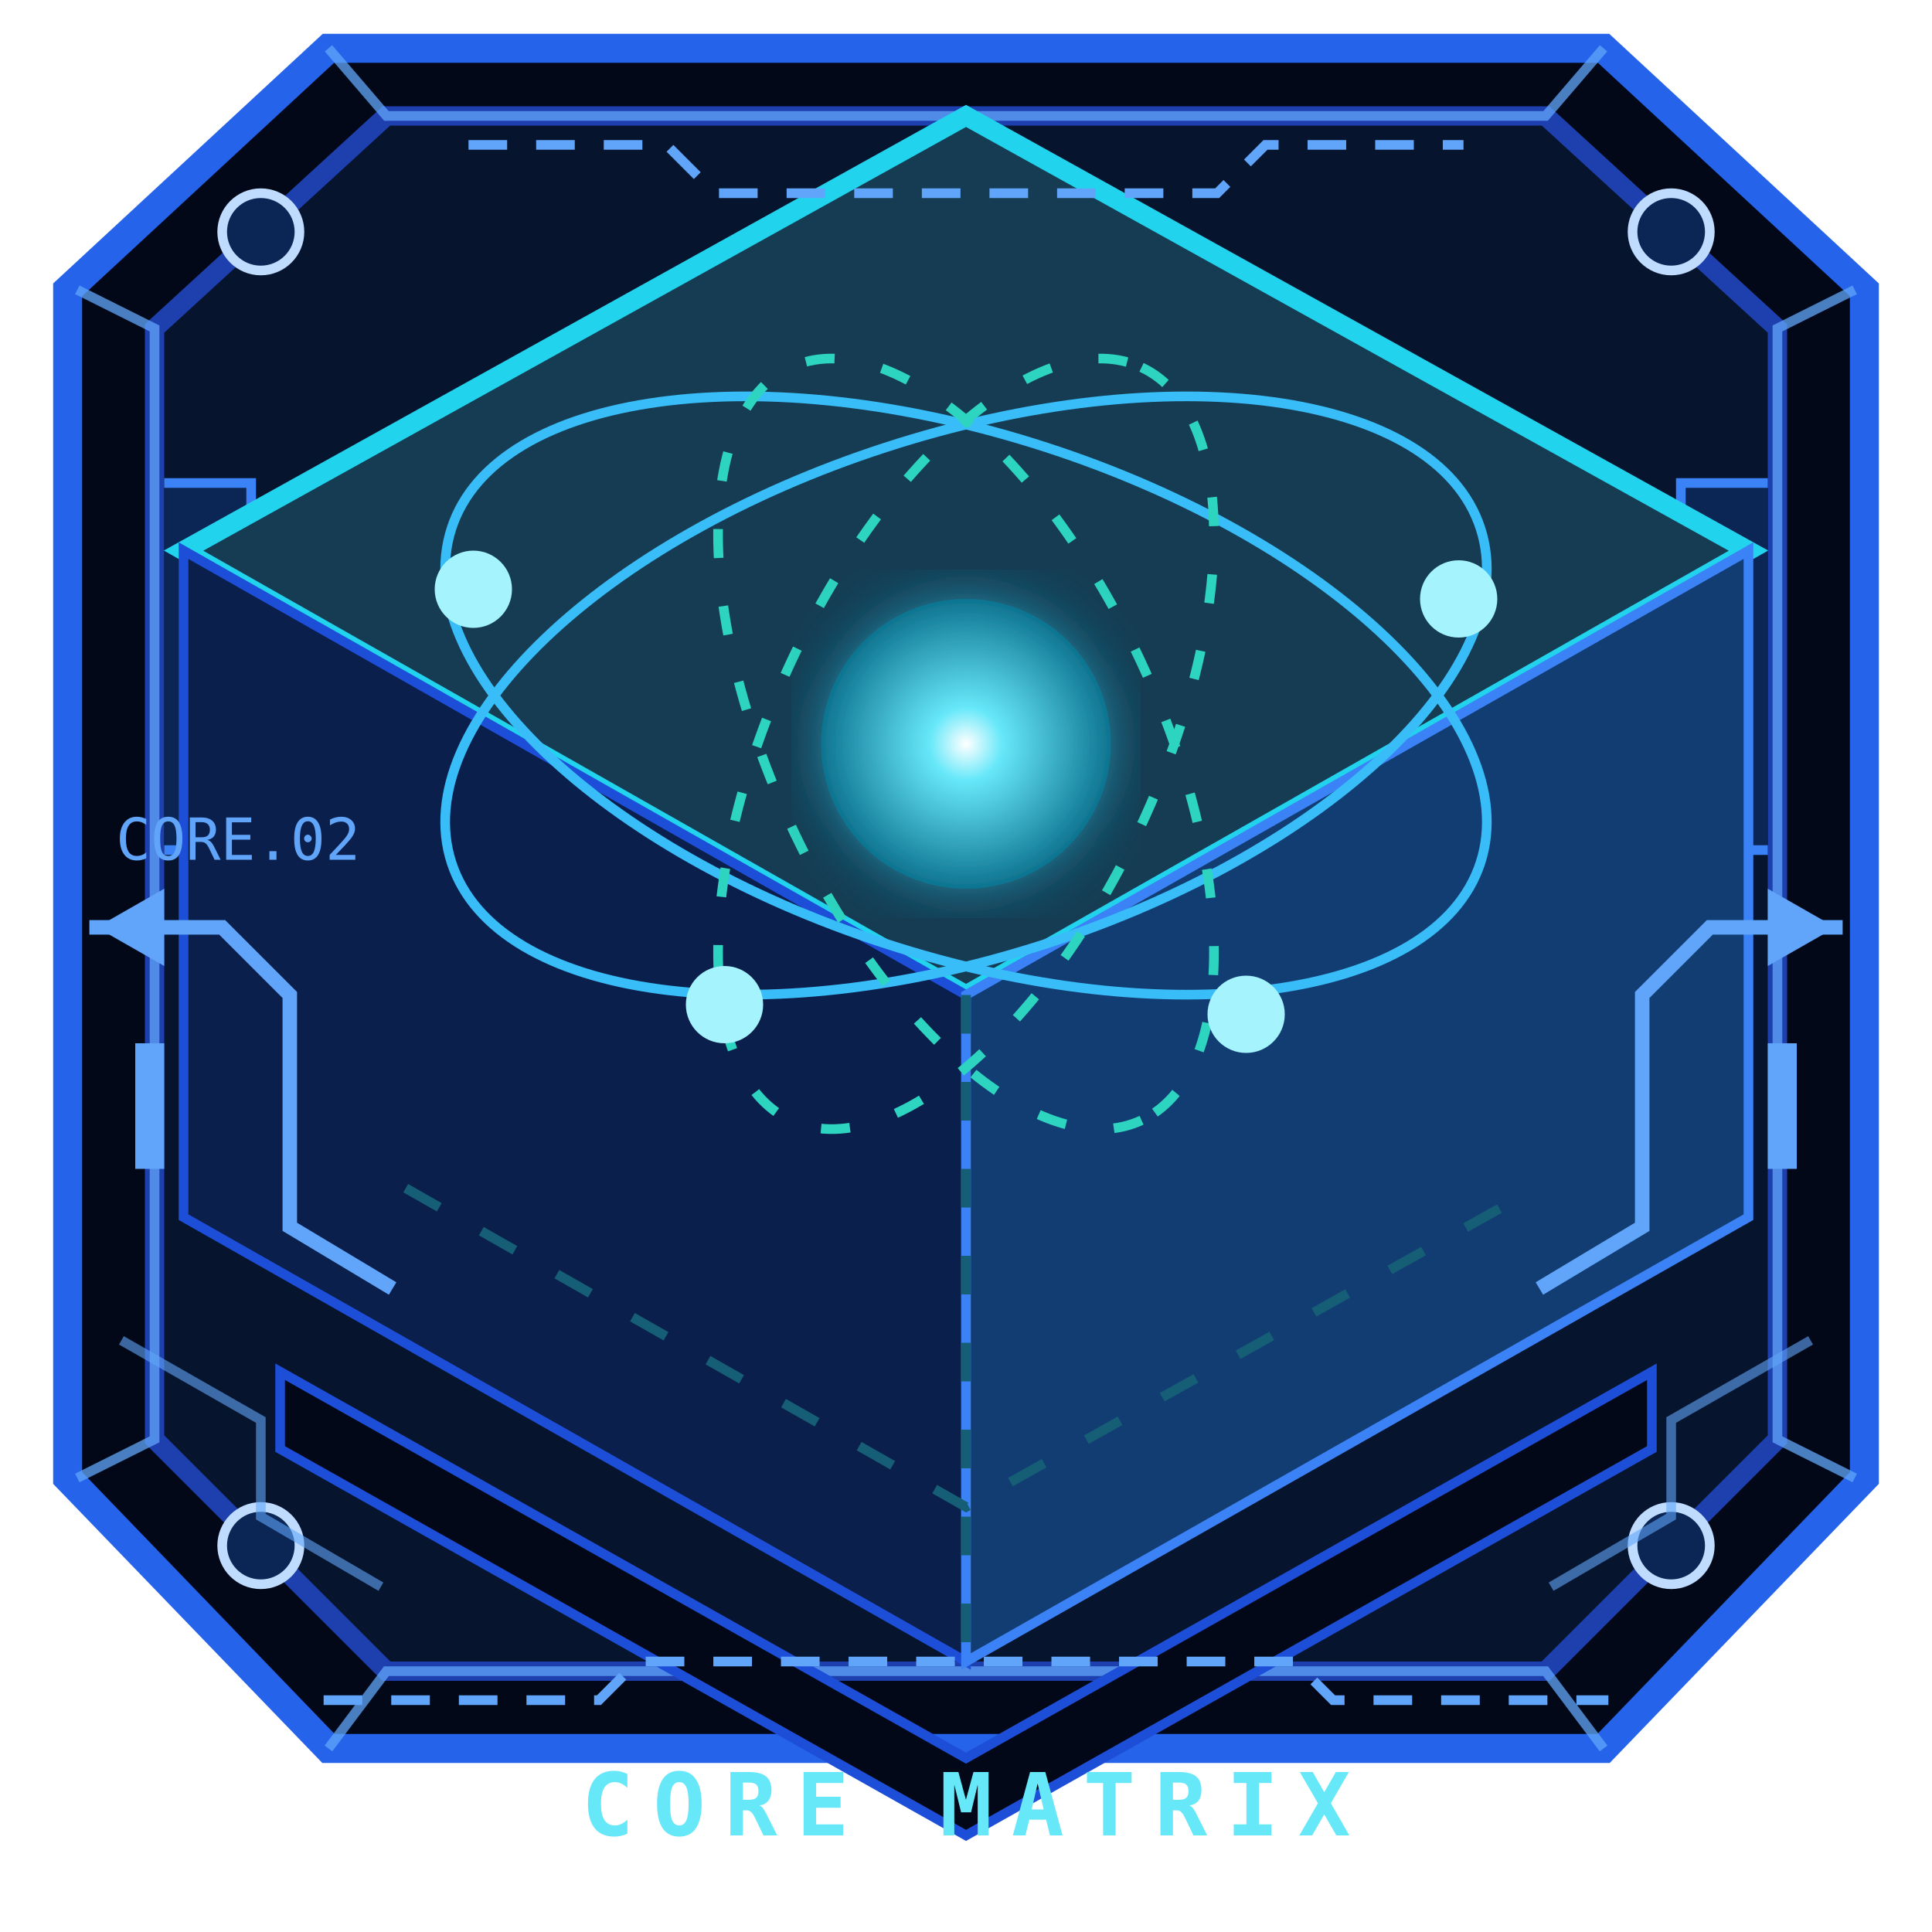
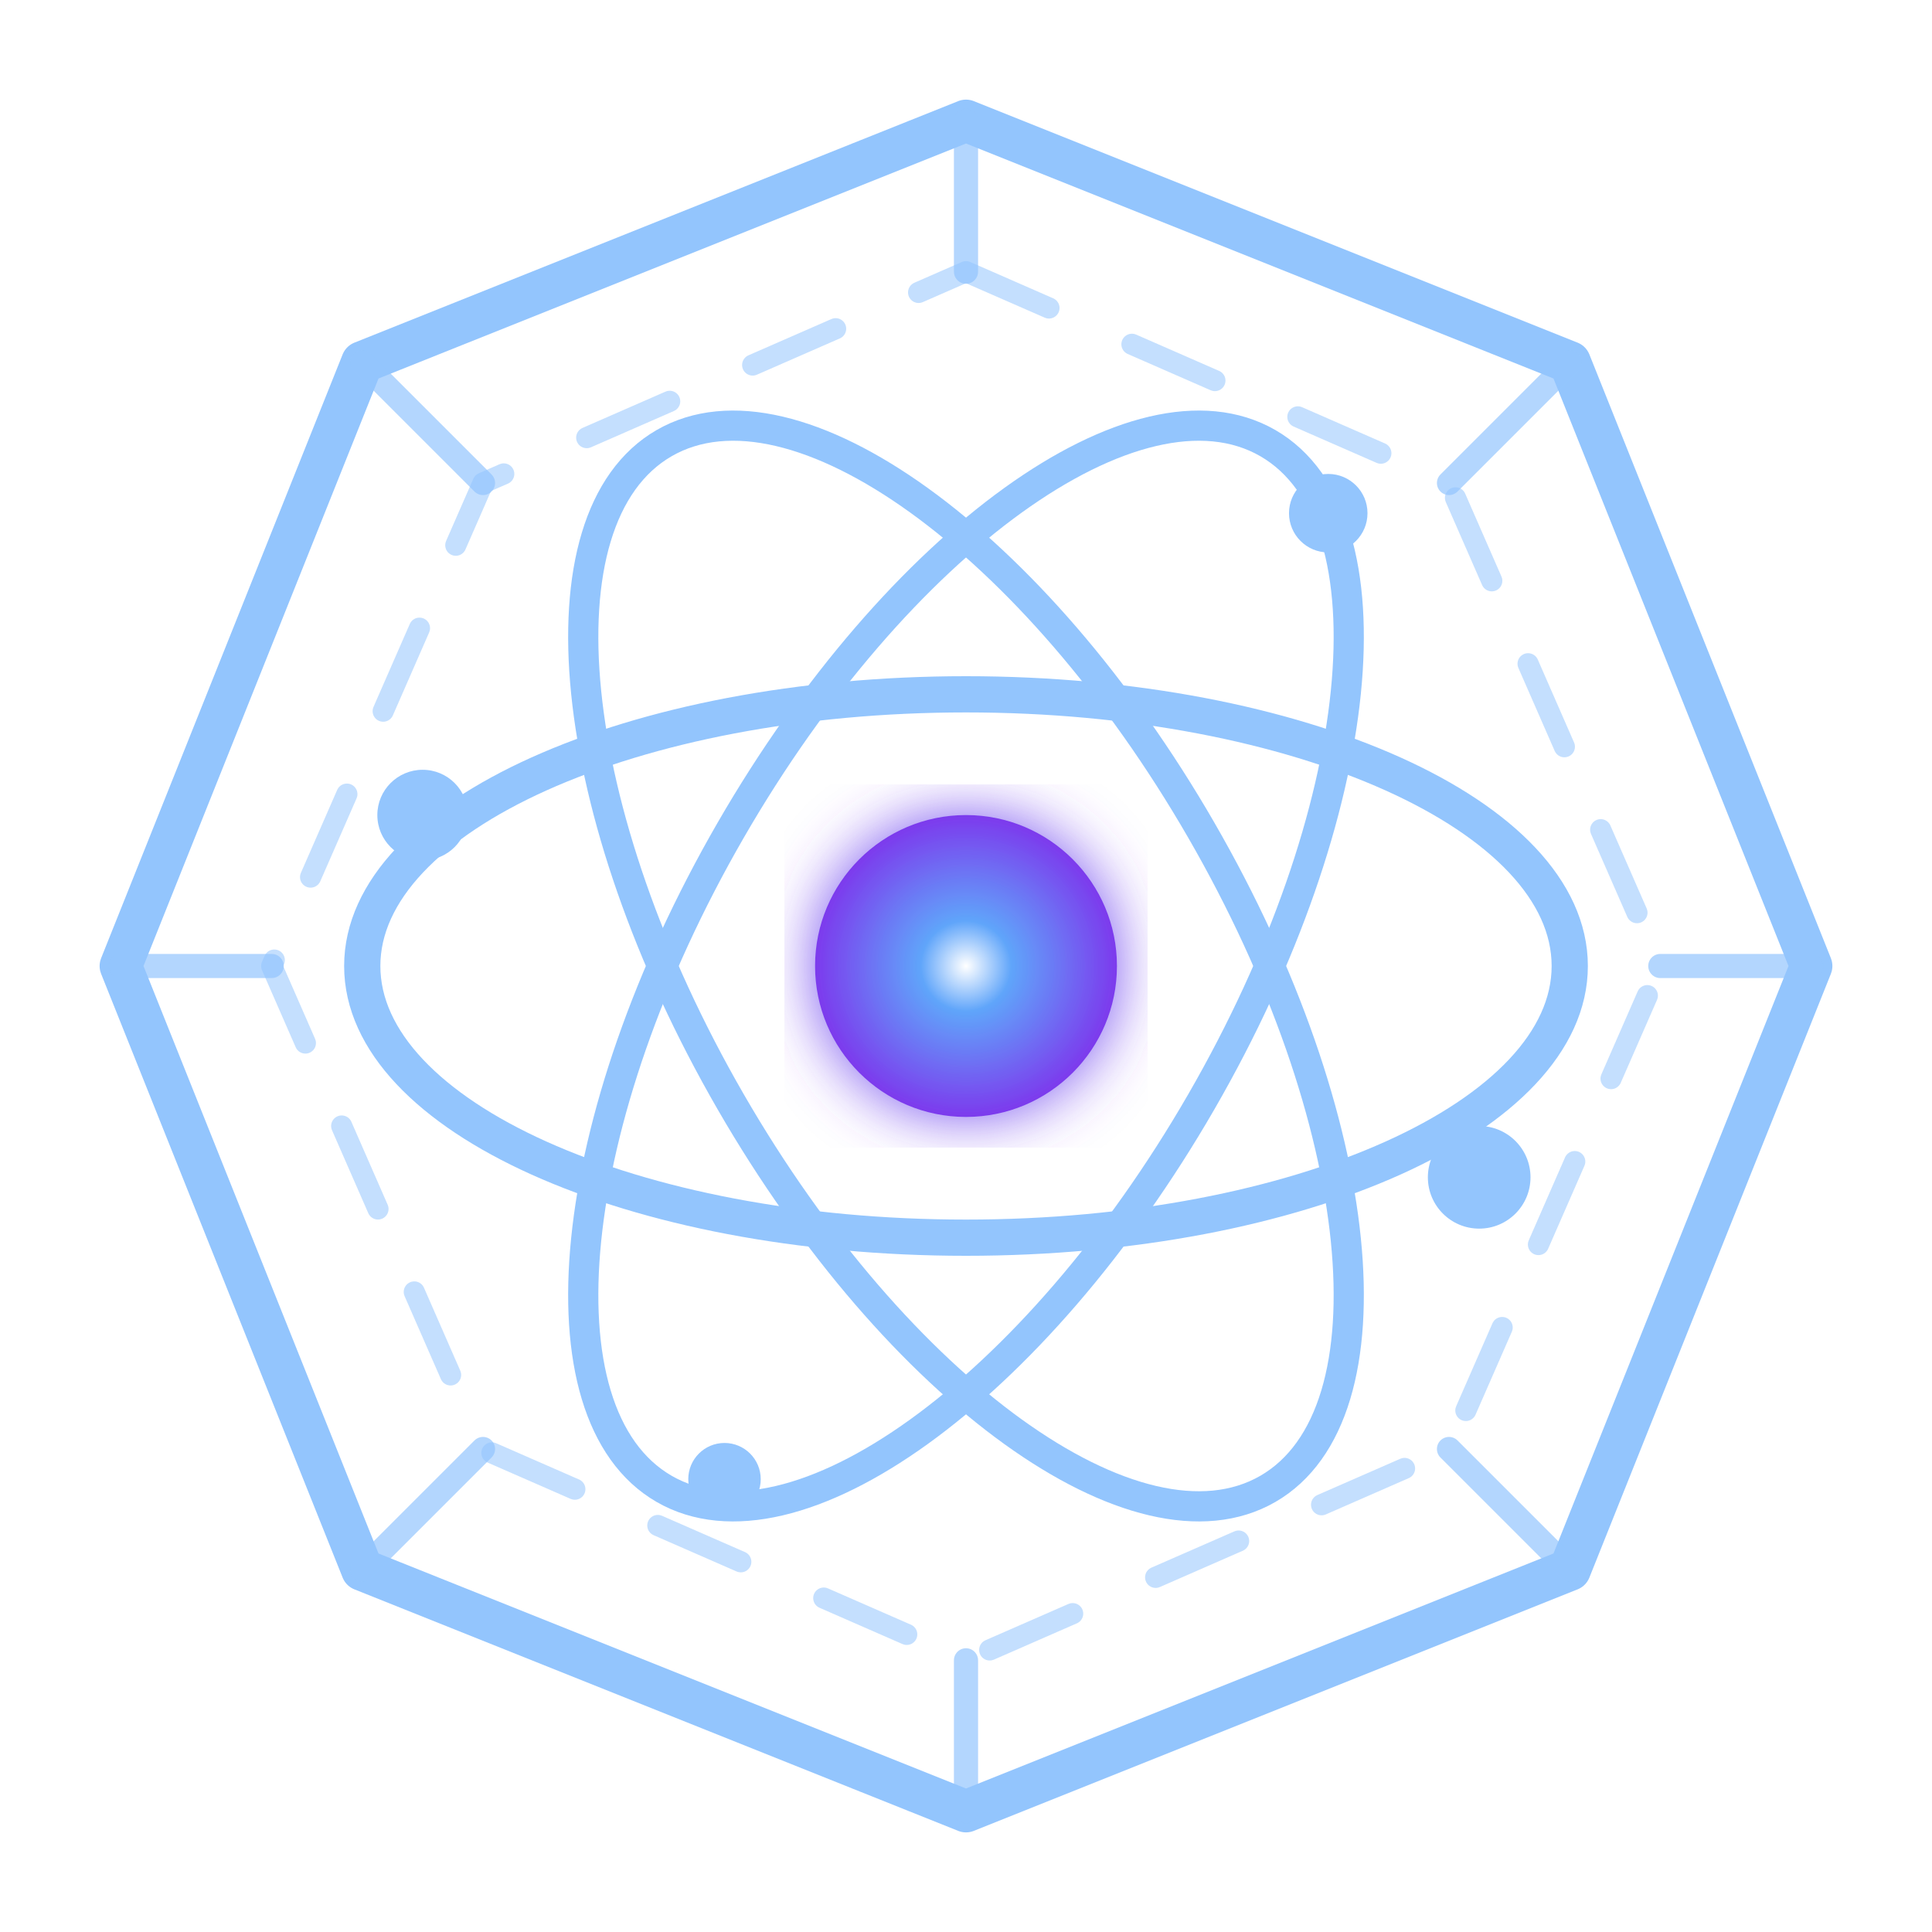
- <svg xmlns="http://www.w3.org/2000/svg" viewBox="0 0 200 200" role="img" aria-label="Núcleo cognitivo">
-   <style>svg&gt;path:nth-of-type(2){fill:#0b1f4d;stroke:#1d4ed8}svg&gt;path:nth-of-type(3){fill:#123d73;stroke:#3b82f6}</style>
-   <g aria-hidden="true">
-     <path d="M34 5h132l27 25v123l-27 28H34L7 153V30Z" fill="#020817" stroke="#2563eb" stroke-width="3" />
-     <path d="M40 12h120l24 22v115l-24 24H40l-24-24V34Z" fill="#06142e" stroke="#1e40af" stroke-width="2" />
-     <path d="m8 30 8 4v115l-8 4M192 30l-8 4v115l8 4M34 5l6 7h120l6-7M34 181l6-8h120l6 8" fill="none" stroke="#60a5fa" opacity=".75" />
-     <g fill="#0b2554" stroke="#bfdbfe">
-       <circle cx="27" cy="24" r="4" />
-       <circle cx="173" cy="24" r="4" />
-       <circle cx="27" cy="160" r="4" />
-       <circle cx="173" cy="160" r="4" />
-     </g>
-     <path d="m29 142 71 40 71-40v8l-71 40-71-40Z" fill="#020817" stroke="#1d4ed8" />
-     <path d="M17 50h9v38h-9m166-38h-9v38h9" fill="#0b2554" stroke="#3b82f6" />
-     <path d="M20 57v6m0 8v6m160-20v6m0 8v6" stroke="#93c5fd" stroke-width="2" />
-   </g>
+ <svg xmlns="http://www.w3.org/2000/svg" viewBox="0 0 64 64" fill="none" role="img" aria-label="Núcleo cognitivo">
  <defs>
-     <radialGradient id="nc-c">
+     <linearGradient id="nc" x1="7" y1="8" x2="57" y2="56">
+       <stop stop-color="#93c5fd" />
+       <stop offset=".48" stop-color="#3b82f6" />
+       <stop offset="1" stop-color="#8b5cf6" />
+     </linearGradient>
+     <radialGradient id="ncore">
      <stop stop-color="#fff" />
-       <stop offset=".25" stop-color="#67e8f9" />
-       <stop offset="1" stop-color="#0e7490" />
+       <stop offset=".3" stop-color="#60a5fa" />
+       <stop offset="1" stop-color="#7c3aed" />
    </radialGradient>
-     <linearGradient id="nc-t" x1="20" y1="30" x2="175" y2="150">
-       <stop stop-color="#153c53" />
-       <stop offset="1" stop-color="#030817" />
-     </linearGradient>
-     <filter id="nc-g">
-       <feGaussianBlur stdDeviation="3" result="b" />
+     <filter id="ng">
+       <feGaussianBlur stdDeviation="1" result="b" />
      <feMerge>
        <feMergeNode in="b" />
        <feMergeNode in="SourceGraphic" />
      </feMerge>
    </filter>
  </defs>
-   <style>.nc-r{transform-origin:100px 78px;animation:ncr 9s linear infinite}.nc-r2{transform-origin:100px 78px;animation:ncr 6s linear infinite reverse}.nc-c{animation:ncc 1.8s ease-in-out infinite}@keyframes ncr{to{transform:rotate(360deg)}}@keyframes ncc{50%{opacity:.55;transform:scale(.82)}}@media(prefers-reduced-motion:reduce){.nc-r,.nc-r2,.nc-c{animation:none}}</style>
-   <path d="M100 12 181 57 100 103 19 57Z" fill="url(#nc-t)" stroke="#22d3ee" stroke-width="2" />
-   <path d="m19 57 81 46v69l-81-46Z" fill="#030b15" stroke="#164e63" />
-   <path d="m181 57-81 46v69l81-46Z" fill="#071725" stroke="#0e7490" />
-   <g class="nc-r" fill="none" stroke="#38bdf8">
-     <ellipse cx="100" cy="72" rx="56" ry="27" transform="rotate(18 100 72)" />
-     <ellipse cx="100" cy="72" rx="56" ry="27" transform="rotate(-18 100 72)" />
-   </g>
-   <g class="nc-r2" fill="none" stroke="#2dd4bf" stroke-dasharray="3 5">
-     <ellipse cx="100" cy="77" rx="43" ry="20" transform="rotate(65 100 77)" />
-     <ellipse cx="100" cy="77" rx="43" ry="20" transform="rotate(-65 100 77)" />
-   </g>
-   <circle class="nc-c" cx="100" cy="77" r="15" fill="url(#nc-c)" filter="url(#nc-g)" />
-   <g fill="#a5f3fc">
-     <circle cx="49" cy="61" r="4" />
-     <circle cx="151" cy="62" r="4" />
-     <circle cx="75" cy="104" r="4" />
-     <circle cx="129" cy="105" r="4" />
-   </g>
-   <path d="m42 123 58 33 59-33M100 103v69" fill="none" stroke="#155e75" stroke-dasharray="4 5" />
-   <text x="100" y="190" fill="#67e8f9" font-family="Consolas,monospace" font-size="9" font-weight="900" text-anchor="middle" letter-spacing="2">CORE MATRIX</text>
-   <g aria-hidden="true" color="#60a5fa" fill="none" stroke="currentColor" stroke-linecap="square">
-     <path d="M10 96h13l7 7v24l10 6M190 96h-13l-7 7v24l-10 6" stroke-width="1.5" />
-     <path d="M49 15h20l5 5h52l5-5h20M34 176h28l4-4h68l4 4h28" stroke-dasharray="3 4" />
-     <path d="m13 139 14 8v10l12 7m148-25-14 8v10l-12 7" opacity=".6" />
-     <g fill="currentColor" stroke="none">
-       <path d="m10 96 7-4v8Z" />
-       <path d="m190 96-7-4v8Z" />
-       <rect x="14" y="108" width="3" height="13" />
-       <rect x="183" y="108" width="3" height="13" />
+   <style>.orb{transform-origin:32px 32px;animation:orb 9s linear infinite}.pulse{animation:pulse 2s ease-in-out infinite}@keyframes orb{to{transform:rotate(360deg)}}@keyframes pulse{50%{opacity:.5;transform:scale(.8)}}@media(prefers-reduced-motion:reduce){.orb,.pulse{animation:none}}</style>
+   <g stroke="url(#nc)" stroke-linecap="round" stroke-linejoin="round">
+     <path d="m32 4 20 8 8 20-8 20-20 8-20-8-8-20 8-20Z" stroke-width="1.4" />
+     <path d="m32 9 16 7 7 16-7 16-16 7-16-7-7-16 7-16Z" stroke-width=".7" stroke-dasharray="3 3" opacity=".55" />
+     <g class="orb">
+       <ellipse cx="32" cy="32" rx="20" ry="9" stroke-width="1.2" />
+       <ellipse cx="32" cy="32" rx="20" ry="9" transform="rotate(60 32 32)" />
+       <ellipse cx="32" cy="32" rx="20" ry="9" transform="rotate(-60 32 32)" />
    </g>
-     <text x="12" y="89" fill="currentColor" stroke="none" font-family="Consolas" font-size="6">CORE.02</text>
+     <path d="M32 4v5M32 55v5M4 32h5m46 0h5M12 12l4 4m32 32 4 4m0-40-4 4M16 48l-4 4" stroke-width=".8" opacity=".7" />
+     <g fill="url(#nc)" stroke="none">
+       <circle cx="14" cy="27" r="1.5" />
+       <circle cx="44" cy="17" r="1.3" />
+       <circle cx="49" cy="39" r="1.7" />
+       <circle cx="24" cy="49" r="1.2" />
+     </g>
+     <circle class="pulse" cx="32" cy="32" r="5" fill="url(#ncore)" stroke="none" filter="url(#ng)" />
  </g>
</svg>
